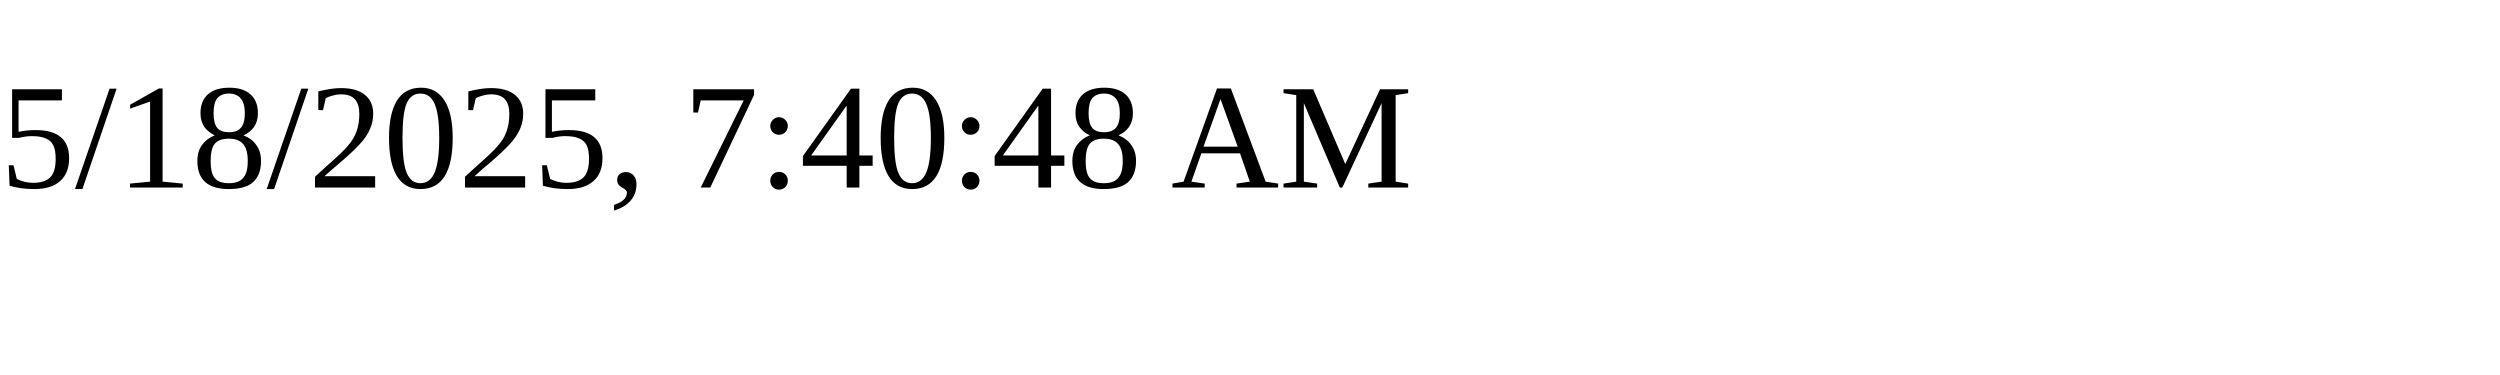
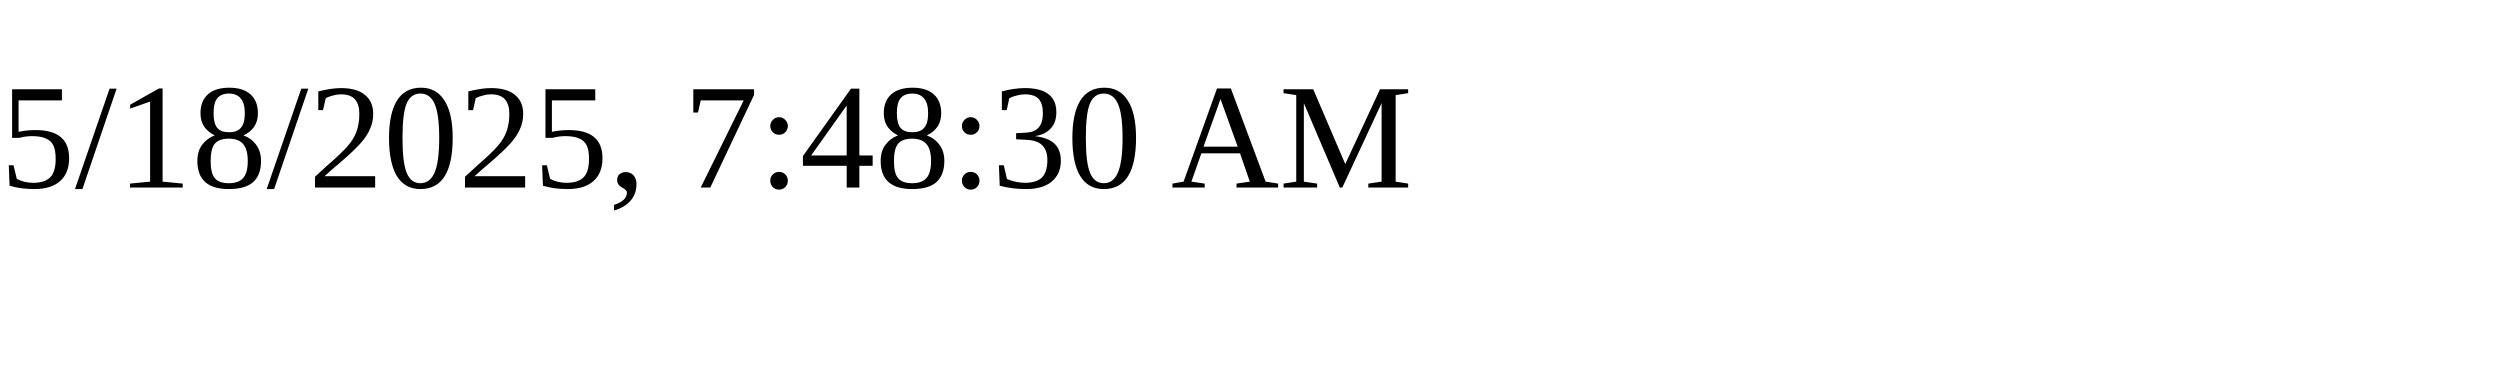
<svg xmlns="http://www.w3.org/2000/svg" height="30" width="200">
-   <text x="0" y="15">5/18/2025, 7:40:48 AM</text>
+   <text x="0" y="15">5/18/2025, 7:48:30 AM</text>
</svg>
